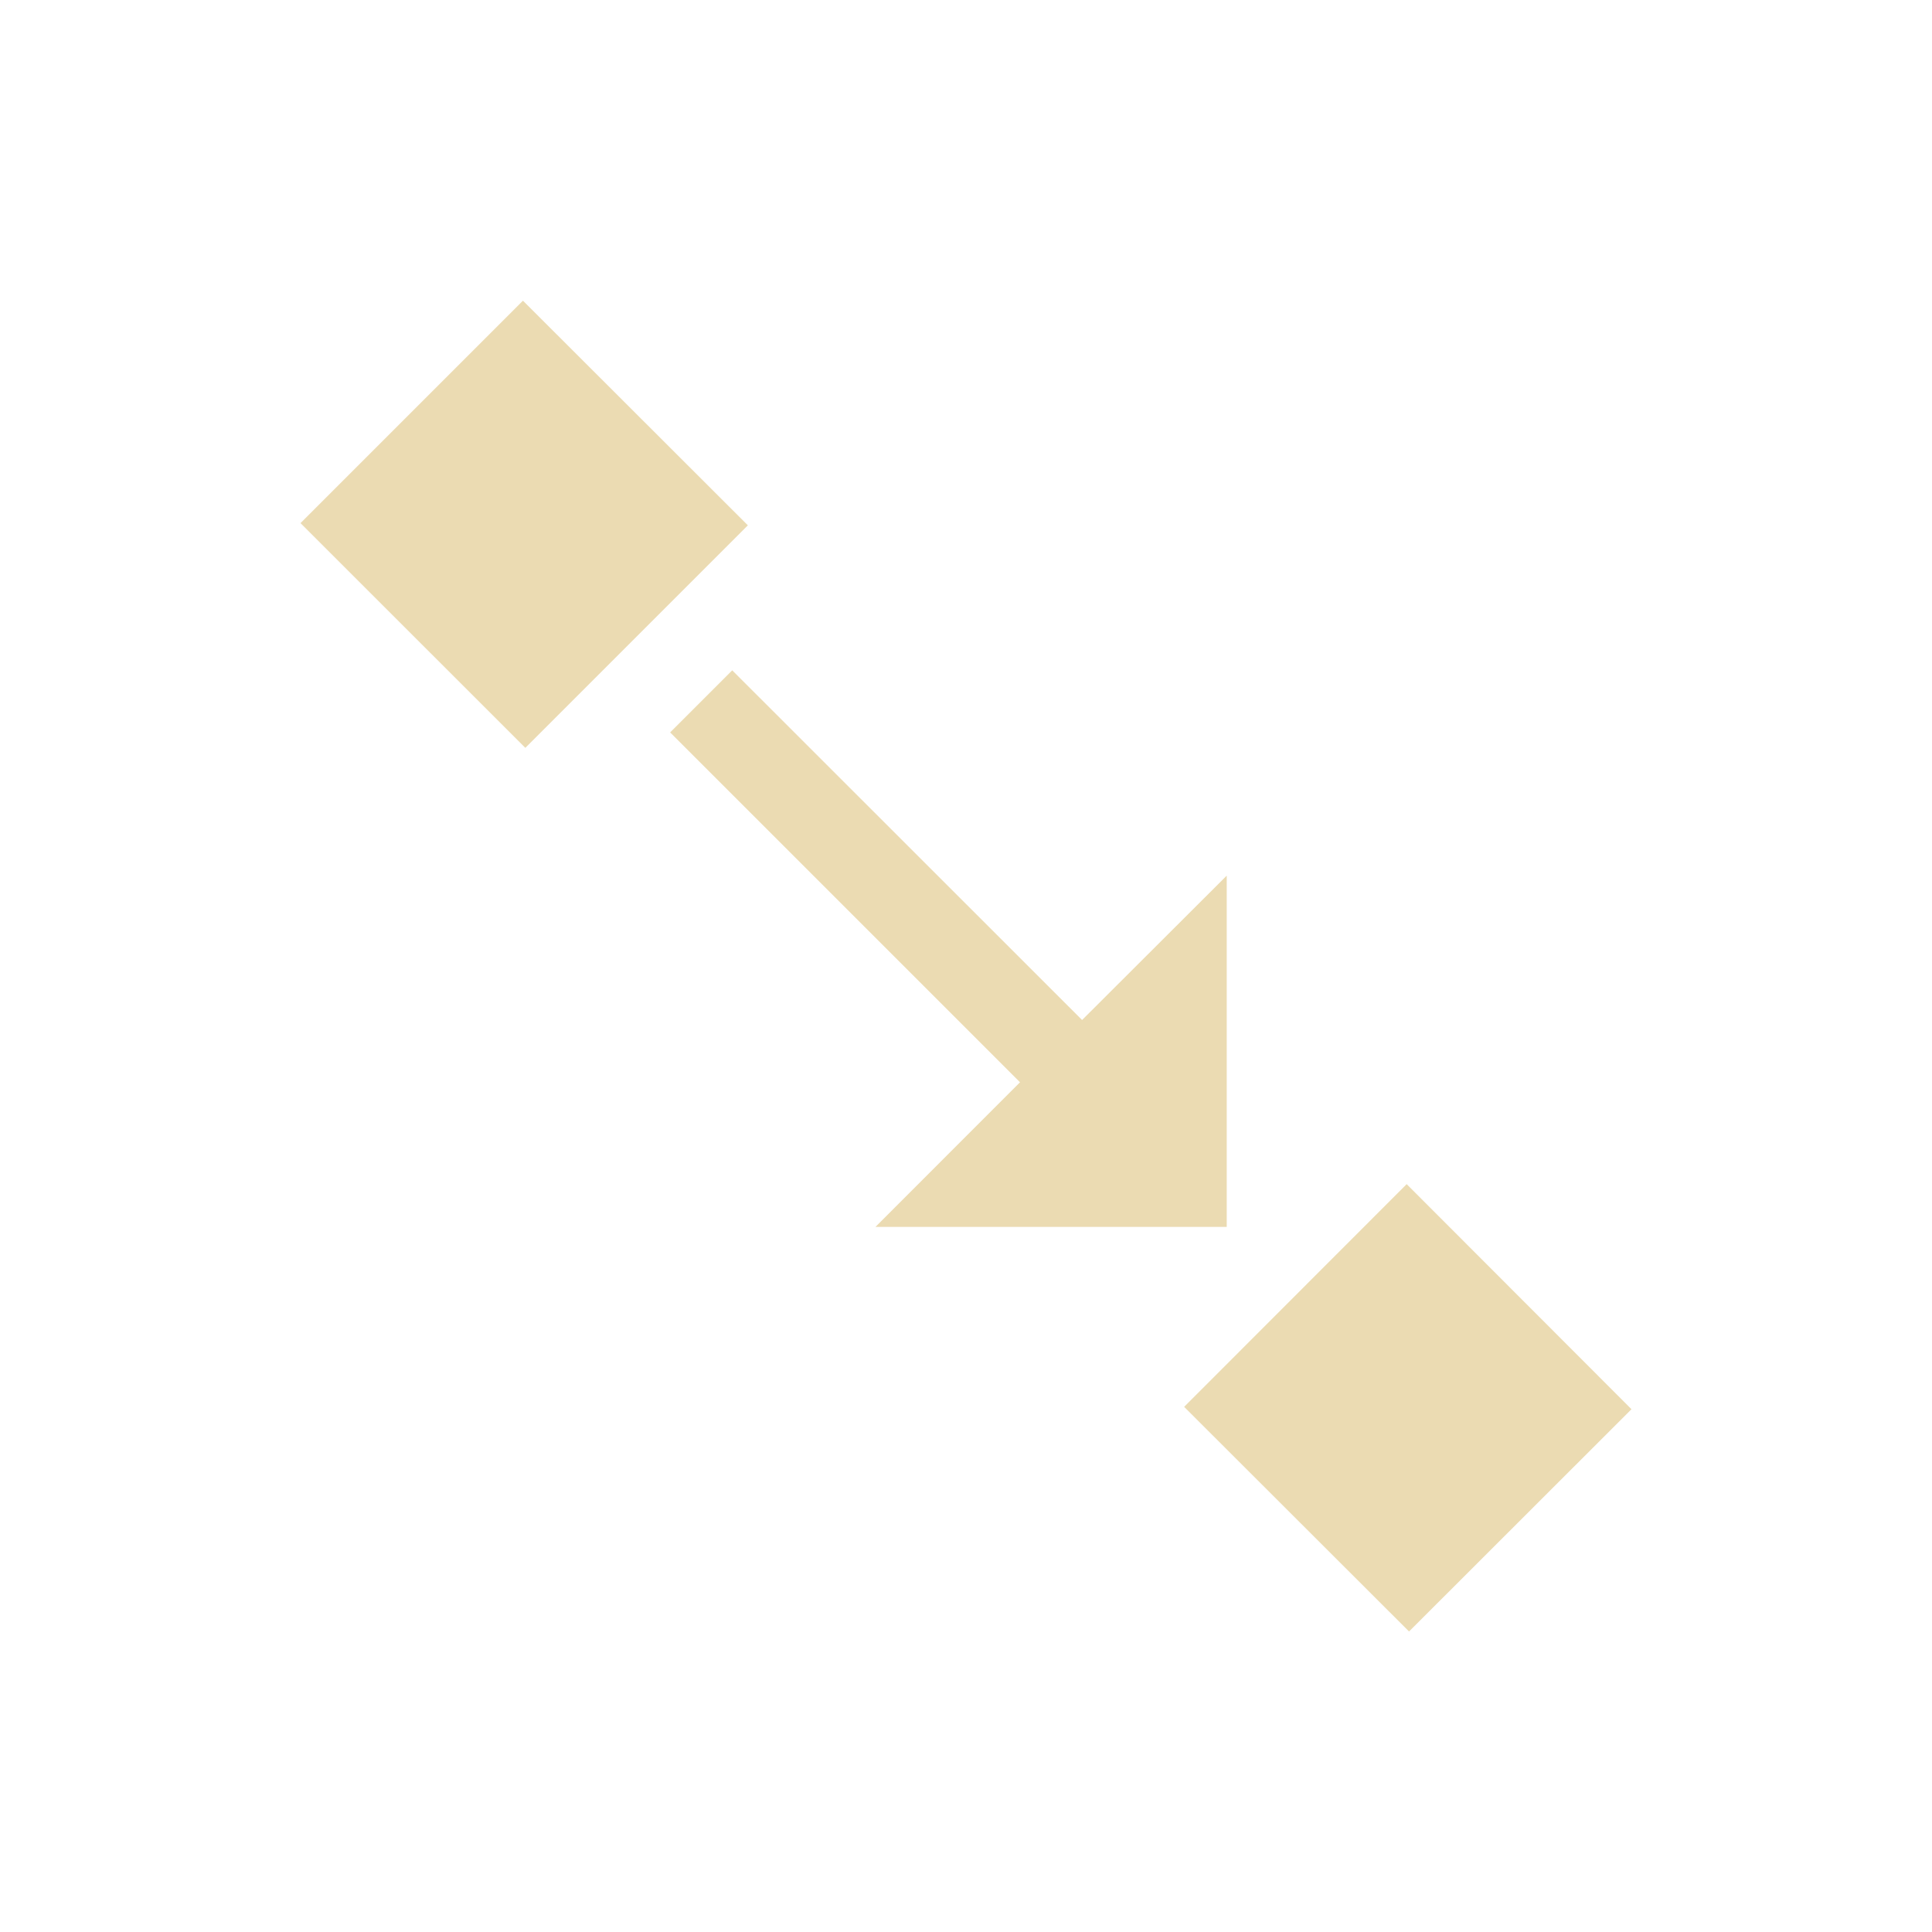
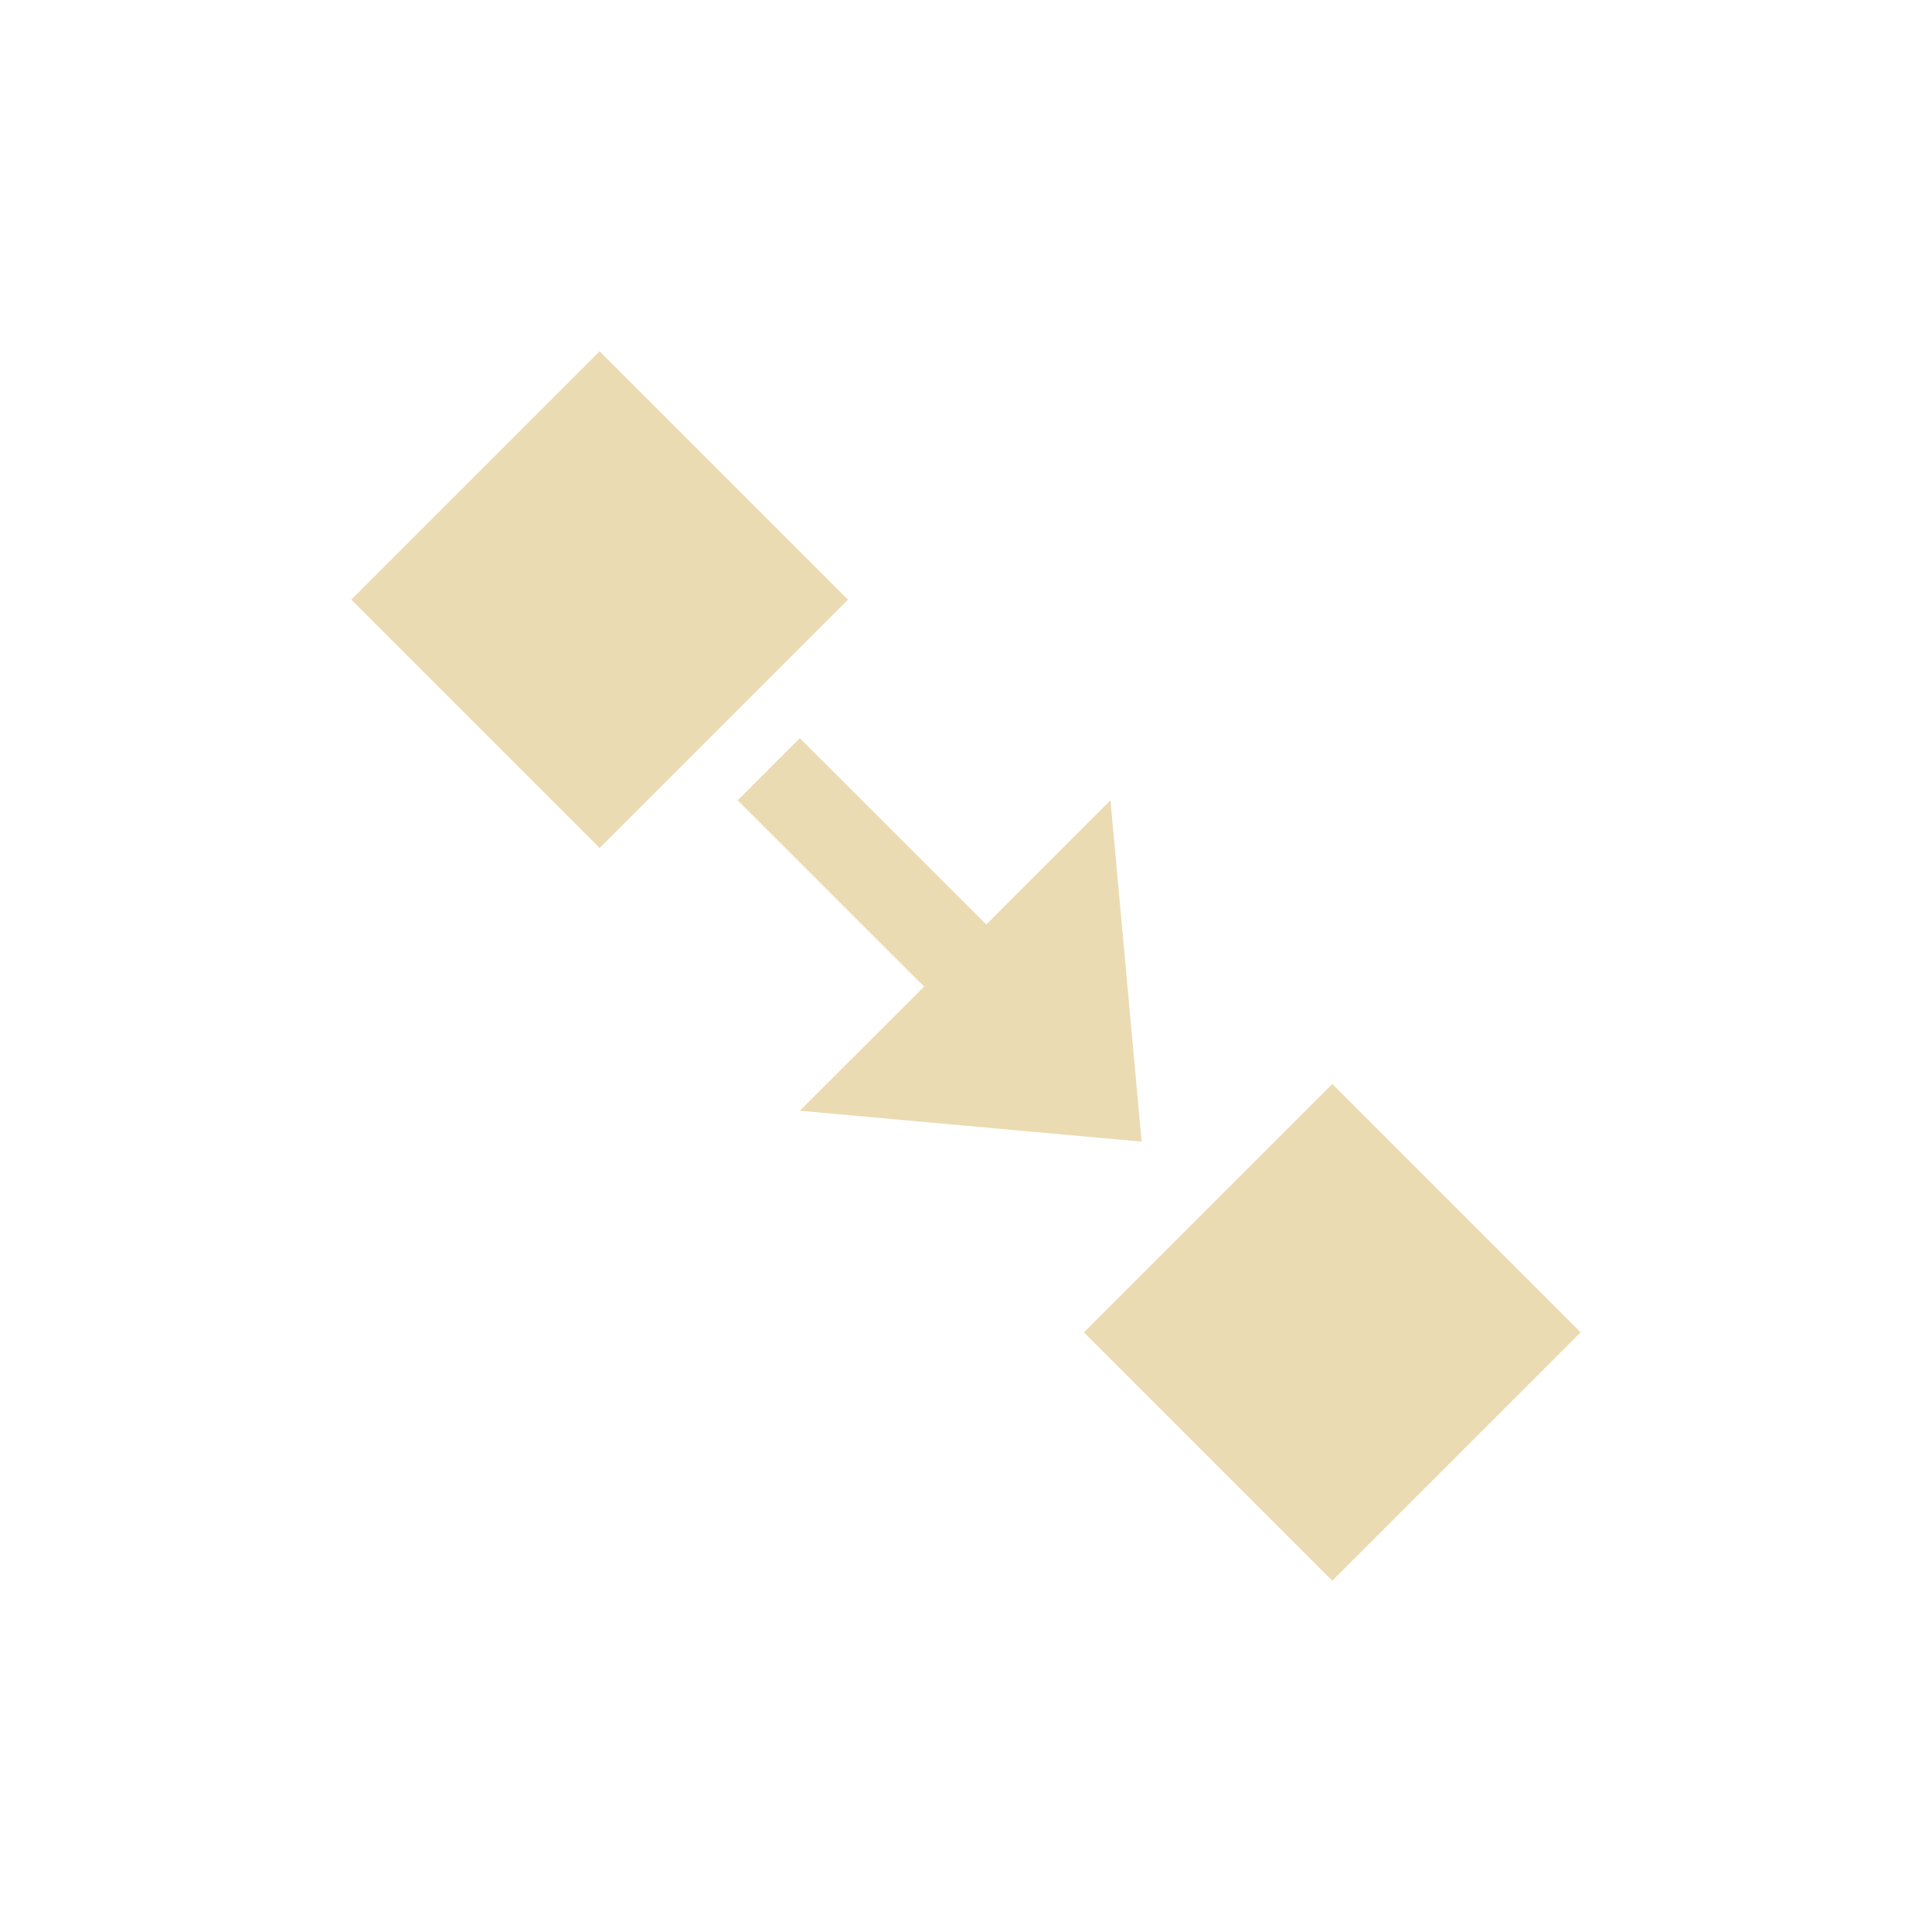
- <svg xmlns="http://www.w3.org/2000/svg" width="22" height="22" viewBox="0 0 22 22">
+ <svg xmlns="http://www.w3.org/2000/svg" width="22" height="22" version="1.1" viewBox="0 0 22 22">
  <defs>
-     <style id="current-color-scheme" type="text/css">
-    .ColorScheme-Text { color:#ebdbb2; } .ColorScheme-Highlight { color:#458588; }
-   </style>
+     <style type="text/css">.ColorScheme-Text { color:#ebdbb2; } .ColorScheme-Highlight { color:#458588; }</style>
  </defs>
-   <path style="fill:currentColor" class="ColorScheme-Text" d="M 2.955 0.424 L 0.422 2.957 L 2.982 5.516 L 5.516 2.982 L 2.955 0.424 z M 5.338 4.633 L 4.631 5.34 L 8.615 9.324 L 6.969 10.971 L 10.969 10.971 L 10.969 6.971 L 9.322 8.615 L 5.338 4.633 z M 13.018 10.484 L 10.484 13.02 L 13.045 15.578 L 15.578 13.047 L 13.018 10.484 z" transform="translate(3 3)" />
+   <path class="ColorScheme-Text" d="m6.828 4-2.828 2.828 2.828 2.828 2.828-2.828zm2.279 4.406-0.707 0.707 2.123 2.121-1.416 1.414 3.893 0.352-0.355-3.887-1.414 1.414-2.123-2.121zm6.064 3.938-2.828 2.828 2.828 2.828 2.828-2.828z" fill="currentColor" />
</svg>
